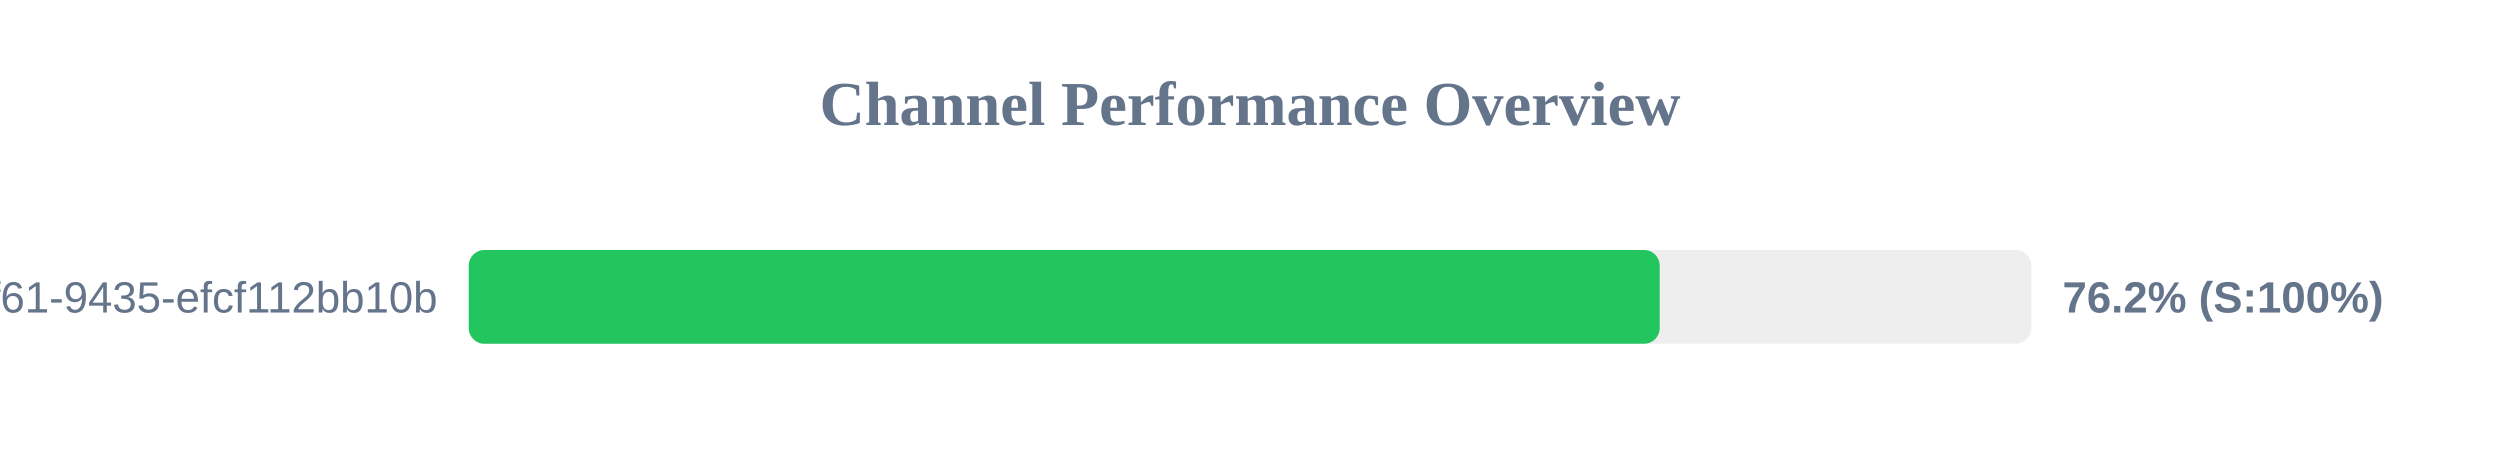
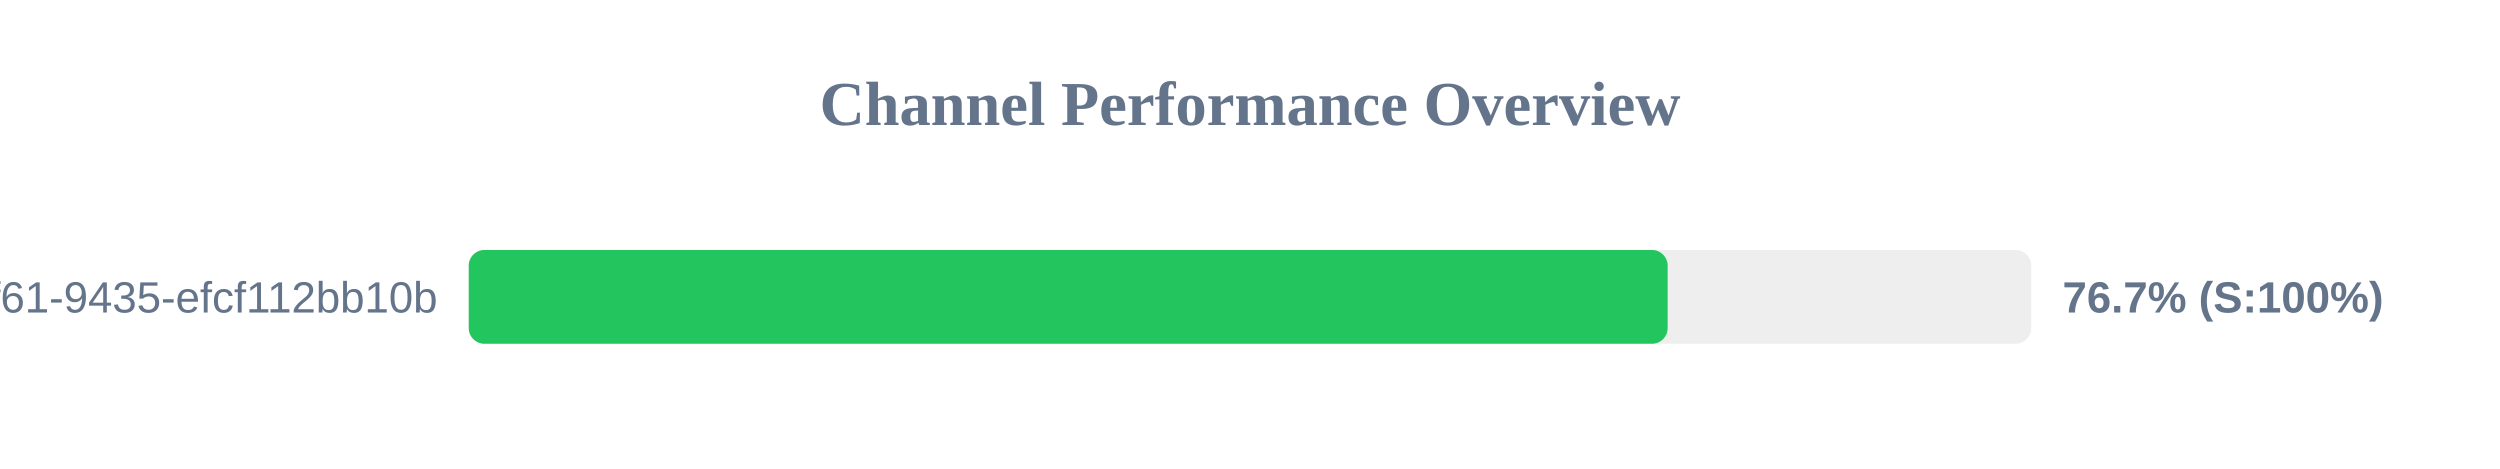
<svg xmlns="http://www.w3.org/2000/svg" width="800" height="150" version="1.1">
  <style>
        .row { font: 14px Arial; fill: #64748b; }
        .score { font: bold 14px Arial; fill: #64748b; }
    </style>
  <text x="400" y="40" text-anchor="middle" font-size="20px" font-weight="bold" fill="#64748b">Channel Performance Overview</text>
  <rect x="150" y="80" width="500" height="30" fill="#eee" rx="5" />
-   <rect x="150" y="80" width="381.1" height="30" fill="#22c55e" rx="5" />
+   <rect x="150" y="80" width="383.65" height="30" fill="#22c55e" rx="5" />
  <text x="140" y="100" text-anchor="end" class="row">?uuid=07c122ad-50b2-4f61-9435-efcf112bb10b</text>
-   <text x="660" y="100" text-anchor="start" class="score">76.2% (S:100%)</text>
+   <text x="660" y="100" text-anchor="start" class="score">76.7% (S:100%)</text>
</svg>
